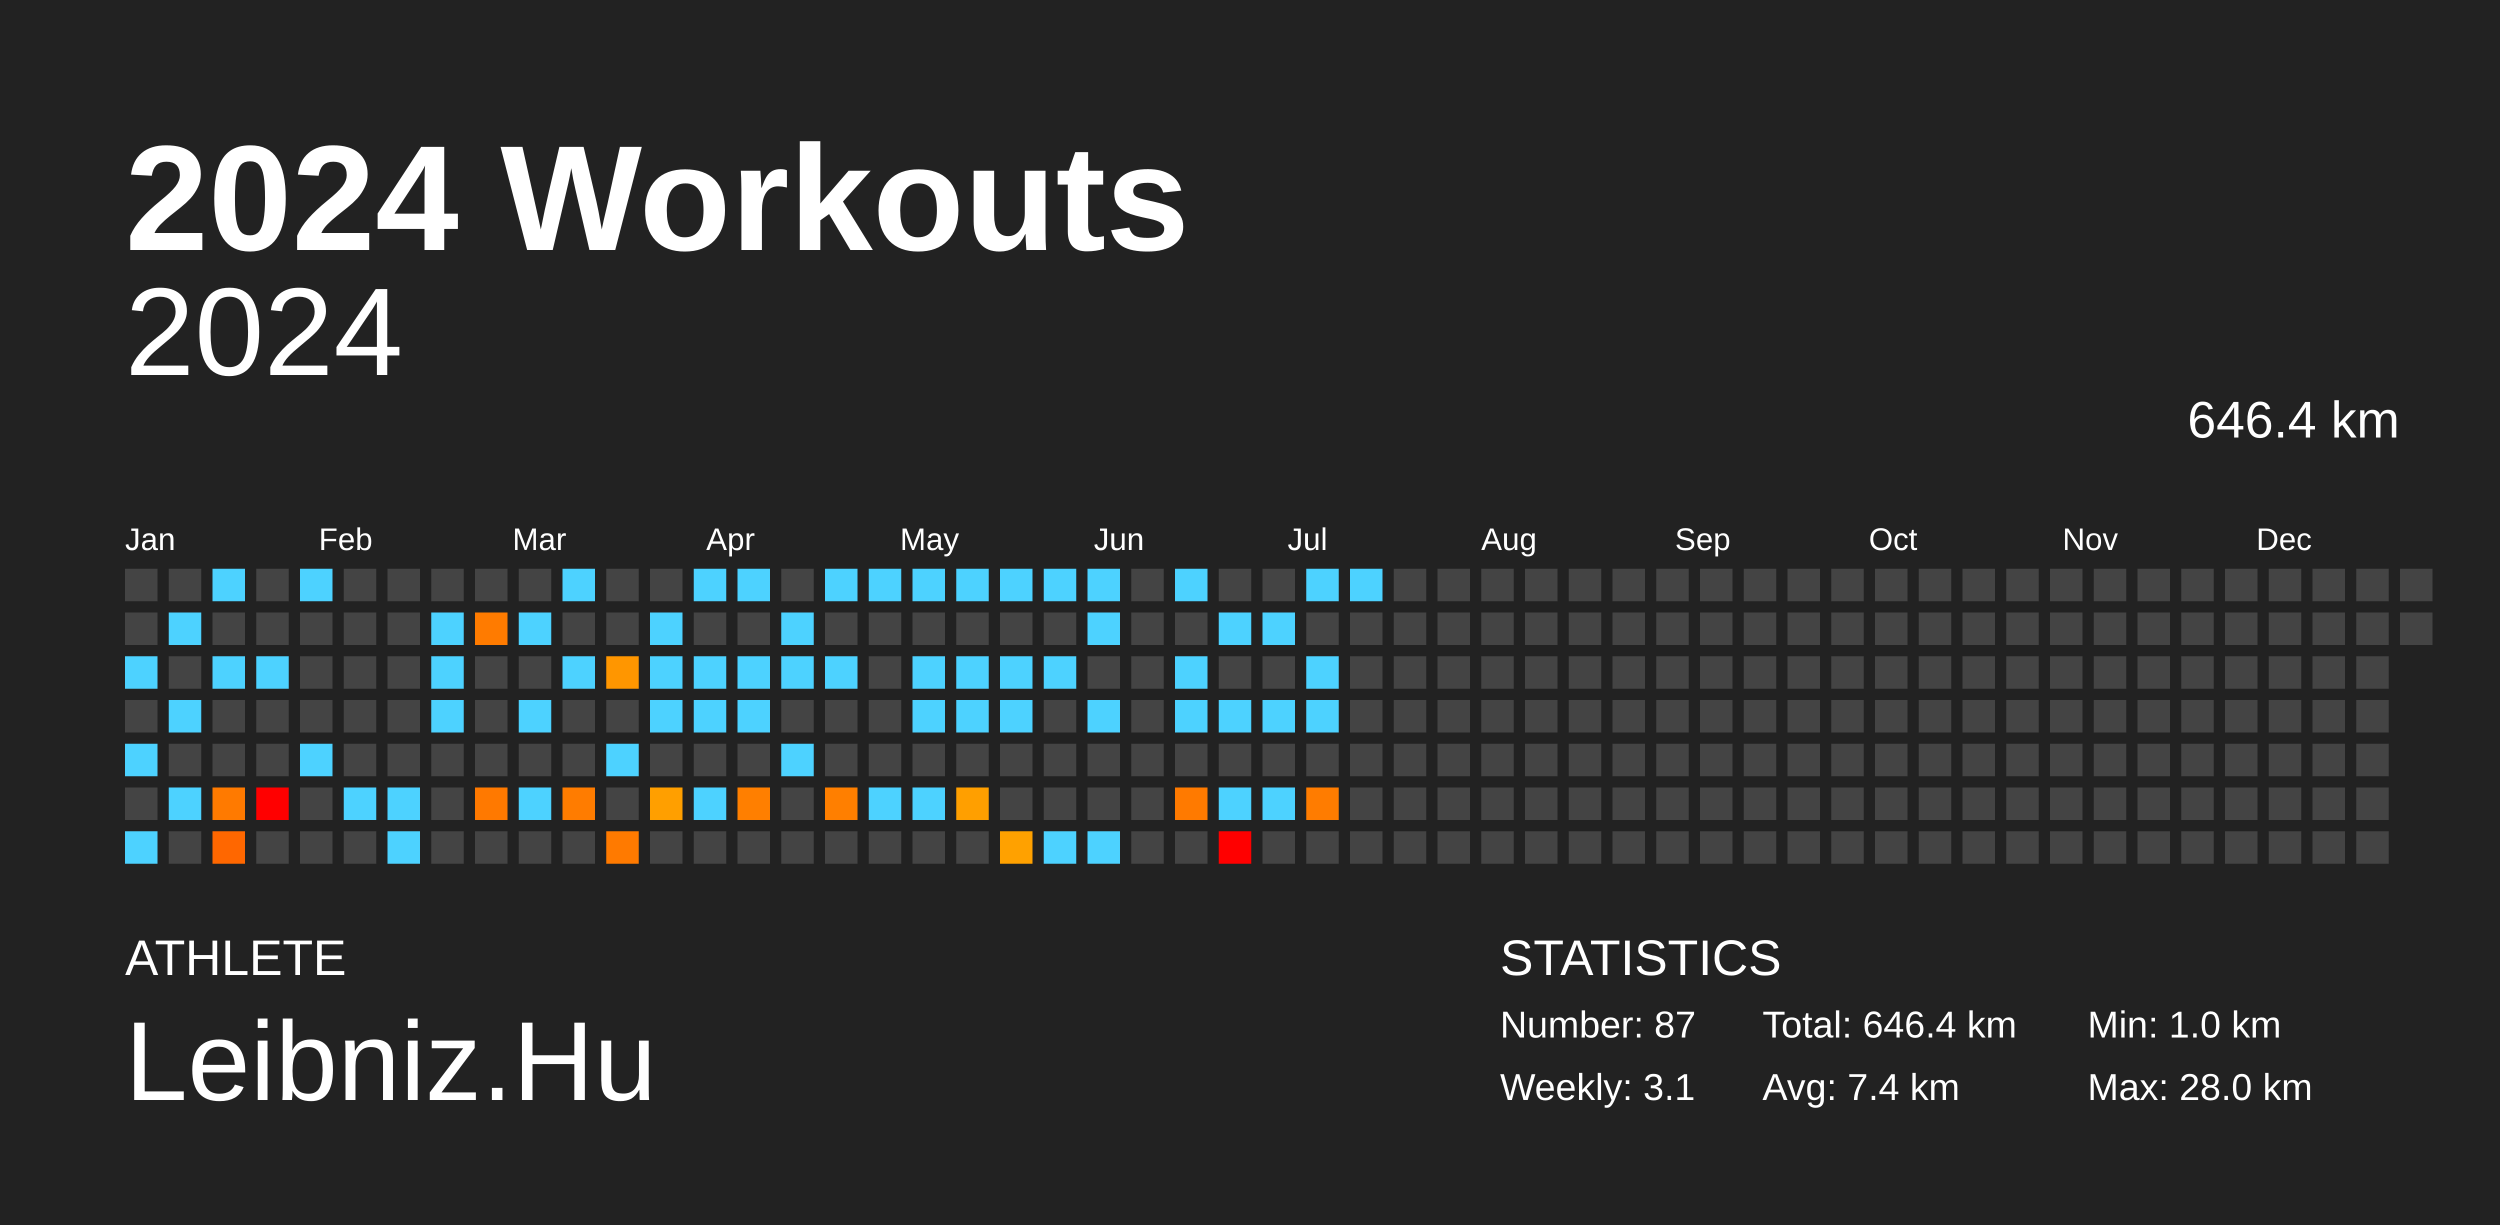
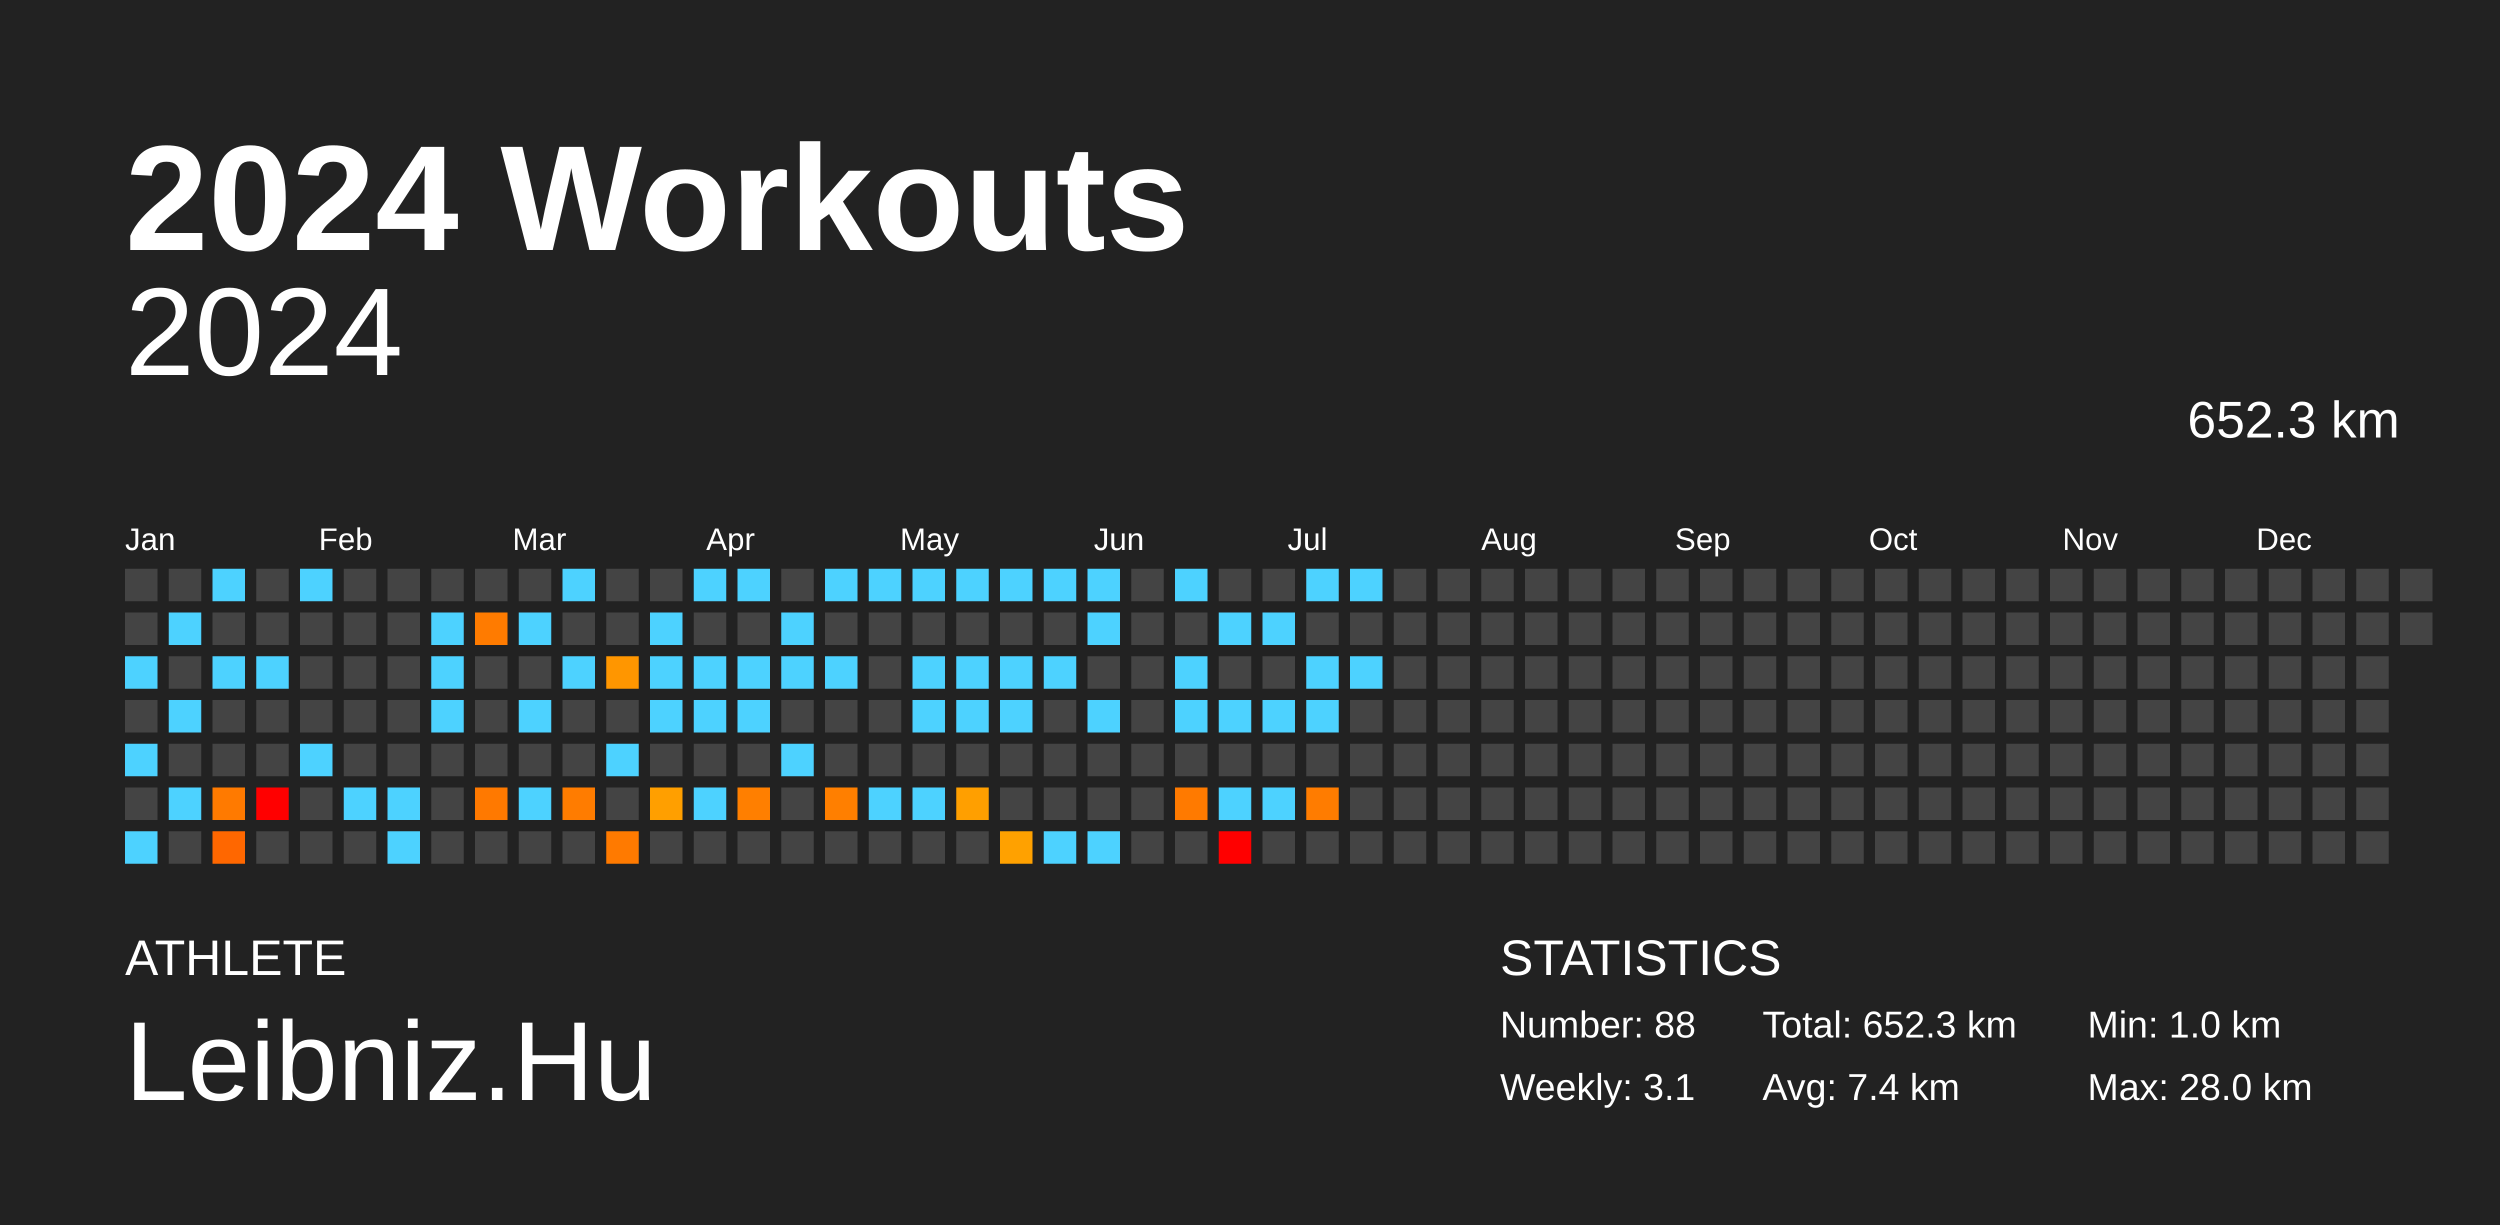
<svg xmlns="http://www.w3.org/2000/svg" baseProfile="full" height="98mm" version="1.1" viewBox="0,0,200,98" width="200mm">
  <defs />
  <rect fill="#222222" height="98" width="200" x="0" y="0" />
  <text fill="#FFFFFF" style="font-size:12px; font-family:Arial; font-weight:bold;" x="10" y="20">2024 Workouts</text>
  <text fill="#FFFFFF" style="font-size:4px; font-family:Arial" x="10" y="78">ATHLETE</text>
  <text fill="#FFFFFF" style="font-size:9px; font-family:Arial" x="10" y="88">Leibniz.Hu</text>
  <text fill="#FFFFFF" style="font-size:4px; font-family:Arial" x="120" y="78">STATISTICS</text>
-   <text fill="#FFFFFF" style="font-size:3px; font-family:Arial" x="120" y="83">Number: 87</text>
+   <text fill="#FFFFFF" style="font-size:3px; font-family:Arial" x="120" y="83">Number: 88</text>
  <text fill="#FFFFFF" style="font-size:3px; font-family:Arial" x="120" y="88">Weekly: 3.1</text>
-   <text fill="#FFFFFF" style="font-size:3px; font-family:Arial" x="141" y="83">Total: 646.4 km</text>
+   <text fill="#FFFFFF" style="font-size:3px; font-family:Arial" x="141" y="83">Total: 652.3 km</text>
  <text fill="#FFFFFF" style="font-size:3px; font-family:Arial" x="141" y="88">Avg: 7.4 km</text>
  <text fill="#FFFFFF" style="font-size:3px; font-family:Arial" x="167" y="83">Min: 1.0 km</text>
  <text fill="#FFFFFF" style="font-size:3px; font-family:Arial" x="167" y="88">Max: 28.0 km</text>
  <text alignment-baseline="hanging" fill="#FFFFFF" style="font-size:10.0px; font-family:Arial;" x="10" y="30">2024</text>
-   <text alignment-baseline="hanging" fill="#FFFFFF" style="font-size:4.125px; font-family:Arial;" x="175" y="35">646.4 km</text>
+   <text alignment-baseline="hanging" fill="#FFFFFF" style="font-size:4.125px; font-family:Arial;" x="175" y="35">652.3 km</text>
  <text fill="#FFFFFF" style="font-size:2.5px; font-family:Arial" x="10.0" y="44">Jan</text>
  <text fill="#FFFFFF" style="font-size:2.5px; font-family:Arial" x="25.5" y="44">Feb</text>
  <text fill="#FFFFFF" style="font-size:2.5px; font-family:Arial" x="41.0" y="44">Mar</text>
  <text fill="#FFFFFF" style="font-size:2.5px; font-family:Arial" x="56.5" y="44">Apr</text>
  <text fill="#FFFFFF" style="font-size:2.5px; font-family:Arial" x="72.0" y="44">May</text>
  <text fill="#FFFFFF" style="font-size:2.5px; font-family:Arial" x="87.5" y="44">Jun</text>
  <text fill="#FFFFFF" style="font-size:2.5px; font-family:Arial" x="103.0" y="44">Jul</text>
  <text fill="#FFFFFF" style="font-size:2.5px; font-family:Arial" x="118.5" y="44">Aug</text>
  <text fill="#FFFFFF" style="font-size:2.5px; font-family:Arial" x="134.0" y="44">Sep</text>
  <text fill="#FFFFFF" style="font-size:2.5px; font-family:Arial" x="149.5" y="44">Oct</text>
  <text fill="#FFFFFF" style="font-size:2.5px; font-family:Arial" x="165.0" y="44">Nov</text>
  <text fill="#FFFFFF" style="font-size:2.5px; font-family:Arial" x="180.5" y="44">Dec</text>
  <rect fill="#444444" height="2.6" width="2.6" x="10.0" y="45.5" />
  <rect fill="#444444" height="2.6" width="2.6" x="10.0" y="49.0" />
  <rect fill="#4dd2ff" height="2.6" width="2.6" x="10.0" y="52.5" />
  <rect fill="#444444" height="2.6" width="2.6" x="10.0" y="56.0" />
  <rect fill="#4dd2ff" height="2.6" width="2.6" x="10.0" y="59.5" />
  <rect fill="#444444" height="2.6" width="2.6" x="10.0" y="63.0" />
  <rect fill="#4dd2ff" height="2.6" width="2.6" x="10.0" y="66.5" />
  <rect fill="#444444" height="2.6" width="2.6" x="13.5" y="45.5" />
  <rect fill="#4dd2ff" height="2.6" width="2.6" x="13.5" y="49.0" />
  <rect fill="#444444" height="2.6" width="2.6" x="13.5" y="52.5" />
  <rect fill="#4dd2ff" height="2.6" width="2.6" x="13.5" y="56.0" />
  <rect fill="#444444" height="2.6" width="2.6" x="13.5" y="59.5" />
  <rect fill="#4dd2ff" height="2.6" width="2.6" x="13.5" y="63.0" />
  <rect fill="#444444" height="2.6" width="2.6" x="13.5" y="66.5" />
  <rect fill="#4dd2ff" height="2.6" width="2.6" x="17.0" y="45.5" />
  <rect fill="#444444" height="2.6" width="2.6" x="17.0" y="49.0" />
  <rect fill="#4dd2ff" height="2.6" width="2.6" x="17.0" y="52.5" />
  <rect fill="#444444" height="2.6" width="2.6" x="17.0" y="56.0" />
  <rect fill="#444444" height="2.6" width="2.6" x="17.0" y="59.5" />
  <rect fill="#ff7a00" height="2.6" width="2.6" x="17.0" y="63.0" />
  <rect fill="#ff6700" height="2.6" width="2.6" x="17.0" y="66.5" />
  <rect fill="#444444" height="2.6" width="2.6" x="20.5" y="45.5" />
  <rect fill="#444444" height="2.6" width="2.6" x="20.5" y="49.0" />
  <rect fill="#4dd2ff" height="2.6" width="2.6" x="20.5" y="52.5" />
  <rect fill="#444444" height="2.6" width="2.6" x="20.5" y="56.0" />
  <rect fill="#444444" height="2.6" width="2.6" x="20.5" y="59.5" />
  <rect fill="red" height="2.6" width="2.6" x="20.5" y="63.0" />
  <rect fill="#444444" height="2.6" width="2.6" x="20.5" y="66.5" />
  <rect fill="#4dd2ff" height="2.6" width="2.6" x="24.0" y="45.5" />
  <rect fill="#444444" height="2.6" width="2.6" x="24.0" y="49.0" />
  <rect fill="#444444" height="2.6" width="2.6" x="24.0" y="52.5" />
  <rect fill="#444444" height="2.6" width="2.6" x="24.0" y="56.0" />
  <rect fill="#4dd2ff" height="2.6" width="2.6" x="24.0" y="59.5" />
  <rect fill="#444444" height="2.6" width="2.6" x="24.0" y="63.0" />
  <rect fill="#444444" height="2.6" width="2.6" x="24.0" y="66.5" />
  <rect fill="#444444" height="2.6" width="2.6" x="27.5" y="45.5" />
  <rect fill="#444444" height="2.6" width="2.6" x="27.5" y="49.0" />
  <rect fill="#444444" height="2.6" width="2.6" x="27.5" y="52.5" />
  <rect fill="#444444" height="2.6" width="2.6" x="27.5" y="56.0" />
  <rect fill="#444444" height="2.6" width="2.6" x="27.5" y="59.5" />
  <rect fill="#4dd2ff" height="2.6" width="2.6" x="27.5" y="63.0" />
  <rect fill="#444444" height="2.6" width="2.6" x="27.5" y="66.5" />
  <rect fill="#444444" height="2.6" width="2.6" x="31.0" y="45.5" />
  <rect fill="#444444" height="2.6" width="2.6" x="31.0" y="49.0" />
  <rect fill="#444444" height="2.6" width="2.6" x="31.0" y="52.5" />
  <rect fill="#444444" height="2.6" width="2.6" x="31.0" y="56.0" />
  <rect fill="#444444" height="2.6" width="2.6" x="31.0" y="59.5" />
  <rect fill="#4dd2ff" height="2.6" width="2.6" x="31.0" y="63.0" />
  <rect fill="#4dd2ff" height="2.6" width="2.6" x="31.0" y="66.5" />
  <rect fill="#444444" height="2.6" width="2.6" x="34.5" y="45.5" />
  <rect fill="#4dd2ff" height="2.6" width="2.6" x="34.5" y="49.0" />
  <rect fill="#4dd2ff" height="2.6" width="2.6" x="34.5" y="52.5" />
  <rect fill="#4dd2ff" height="2.6" width="2.6" x="34.5" y="56.0" />
  <rect fill="#444444" height="2.6" width="2.6" x="34.5" y="59.5" />
  <rect fill="#444444" height="2.6" width="2.6" x="34.5" y="63.0" />
  <rect fill="#444444" height="2.6" width="2.6" x="34.5" y="66.5" />
  <rect fill="#444444" height="2.6" width="2.6" x="38.0" y="45.5" />
  <rect fill="#ff7b00" height="2.6" width="2.6" x="38.0" y="49.0" />
  <rect fill="#444444" height="2.6" width="2.6" x="38.0" y="52.5" />
  <rect fill="#444444" height="2.6" width="2.6" x="38.0" y="56.0" />
  <rect fill="#444444" height="2.6" width="2.6" x="38.0" y="59.5" />
  <rect fill="#ff7900" height="2.6" width="2.6" x="38.0" y="63.0" />
  <rect fill="#444444" height="2.6" width="2.6" x="38.0" y="66.5" />
  <rect fill="#444444" height="2.6" width="2.6" x="41.5" y="45.5" />
  <rect fill="#4dd2ff" height="2.6" width="2.6" x="41.5" y="49.0" />
  <rect fill="#444444" height="2.6" width="2.6" x="41.5" y="52.5" />
  <rect fill="#4dd2ff" height="2.6" width="2.6" x="41.5" y="56.0" />
  <rect fill="#444444" height="2.6" width="2.6" x="41.5" y="59.5" />
  <rect fill="#4dd2ff" height="2.6" width="2.6" x="41.5" y="63.0" />
  <rect fill="#444444" height="2.6" width="2.6" x="41.5" y="66.5" />
  <rect fill="#4dd2ff" height="2.6" width="2.6" x="45.0" y="45.5" />
  <rect fill="#444444" height="2.6" width="2.6" x="45.0" y="49.0" />
  <rect fill="#4dd2ff" height="2.6" width="2.6" x="45.0" y="52.5" />
  <rect fill="#444444" height="2.6" width="2.6" x="45.0" y="56.0" />
  <rect fill="#444444" height="2.6" width="2.6" x="45.0" y="59.5" />
  <rect fill="#ff7c00" height="2.6" width="2.6" x="45.0" y="63.0" />
  <rect fill="#444444" height="2.6" width="2.6" x="45.0" y="66.5" />
  <rect fill="#444444" height="2.6" width="2.6" x="48.5" y="45.5" />
  <rect fill="#444444" height="2.6" width="2.6" x="48.5" y="49.0" />
  <rect fill="#ff9600" height="2.6" width="2.6" x="48.5" y="52.5" />
  <rect fill="#444444" height="2.6" width="2.6" x="48.5" y="56.0" />
  <rect fill="#4dd2ff" height="2.6" width="2.6" x="48.5" y="59.5" />
  <rect fill="#444444" height="2.6" width="2.6" x="48.5" y="63.0" />
  <rect fill="#ff7a00" height="2.6" width="2.6" x="48.5" y="66.5" />
  <rect fill="#444444" height="2.6" width="2.6" x="52.0" y="45.5" />
  <rect fill="#4dd2ff" height="2.6" width="2.6" x="52.0" y="49.0" />
  <rect fill="#4dd2ff" height="2.6" width="2.6" x="52.0" y="52.5" />
  <rect fill="#4dd2ff" height="2.6" width="2.6" x="52.0" y="56.0" />
  <rect fill="#444444" height="2.6" width="2.6" x="52.0" y="59.5" />
  <rect fill="#ff9f00" height="2.6" width="2.6" x="52.0" y="63.0" />
  <rect fill="#444444" height="2.6" width="2.6" x="52.0" y="66.5" />
  <rect fill="#4dd2ff" height="2.6" width="2.6" x="55.5" y="45.5" />
  <rect fill="#444444" height="2.6" width="2.6" x="55.5" y="49.0" />
  <rect fill="#4dd2ff" height="2.6" width="2.6" x="55.5" y="52.5" />
  <rect fill="#4dd2ff" height="2.6" width="2.6" x="55.5" y="56.0" />
  <rect fill="#444444" height="2.6" width="2.6" x="55.5" y="59.5" />
  <rect fill="#4dd2ff" height="2.6" width="2.6" x="55.5" y="63.0" />
  <rect fill="#444444" height="2.6" width="2.6" x="55.5" y="66.5" />
  <rect fill="#4dd2ff" height="2.6" width="2.6" x="59.0" y="45.5" />
  <rect fill="#444444" height="2.6" width="2.6" x="59.0" y="49.0" />
  <rect fill="#4dd2ff" height="2.6" width="2.6" x="59.0" y="52.5" />
  <rect fill="#4dd2ff" height="2.6" width="2.6" x="59.0" y="56.0" />
  <rect fill="#444444" height="2.6" width="2.6" x="59.0" y="59.5" />
  <rect fill="#ff7f00" height="2.6" width="2.6" x="59.0" y="63.0" />
  <rect fill="#444444" height="2.6" width="2.6" x="59.0" y="66.5" />
  <rect fill="#444444" height="2.6" width="2.6" x="62.5" y="45.5" />
  <rect fill="#4dd2ff" height="2.6" width="2.6" x="62.5" y="49.0" />
  <rect fill="#4dd2ff" height="2.6" width="2.6" x="62.5" y="52.5" />
  <rect fill="#444444" height="2.6" width="2.6" x="62.5" y="56.0" />
  <rect fill="#4dd2ff" height="2.6" width="2.6" x="62.5" y="59.5" />
  <rect fill="#444444" height="2.6" width="2.6" x="62.5" y="63.0" />
  <rect fill="#444444" height="2.6" width="2.6" x="62.5" y="66.5" />
  <rect fill="#4dd2ff" height="2.6" width="2.6" x="66.0" y="45.5" />
  <rect fill="#444444" height="2.6" width="2.6" x="66.0" y="49.0" />
  <rect fill="#4dd2ff" height="2.6" width="2.6" x="66.0" y="52.5" />
  <rect fill="#444444" height="2.6" width="2.6" x="66.0" y="56.0" />
  <rect fill="#444444" height="2.6" width="2.6" x="66.0" y="59.5" />
  <rect fill="#ff7f00" height="2.6" width="2.6" x="66.0" y="63.0" />
  <rect fill="#444444" height="2.6" width="2.6" x="66.0" y="66.5" />
  <rect fill="#4dd2ff" height="2.6" width="2.6" x="69.5" y="45.5" />
  <rect fill="#444444" height="2.6" width="2.6" x="69.5" y="49.0" />
  <rect fill="#444444" height="2.6" width="2.6" x="69.5" y="52.5" />
  <rect fill="#444444" height="2.6" width="2.6" x="69.5" y="56.0" />
  <rect fill="#444444" height="2.6" width="2.6" x="69.5" y="59.5" />
  <rect fill="#4dd2ff" height="2.6" width="2.6" x="69.5" y="63.0" />
  <rect fill="#444444" height="2.6" width="2.6" x="69.5" y="66.5" />
  <rect fill="#4dd2ff" height="2.6" width="2.6" x="73.0" y="45.5" />
  <rect fill="#444444" height="2.6" width="2.6" x="73.0" y="49.0" />
  <rect fill="#4dd2ff" height="2.6" width="2.6" x="73.0" y="52.5" />
  <rect fill="#4dd2ff" height="2.6" width="2.6" x="73.0" y="56.0" />
  <rect fill="#444444" height="2.6" width="2.6" x="73.0" y="59.5" />
  <rect fill="#4dd2ff" height="2.6" width="2.6" x="73.0" y="63.0" />
  <rect fill="#444444" height="2.6" width="2.6" x="73.0" y="66.5" />
  <rect fill="#4dd2ff" height="2.6" width="2.6" x="76.5" y="45.5" />
  <rect fill="#444444" height="2.6" width="2.6" x="76.5" y="49.0" />
  <rect fill="#4dd2ff" height="2.6" width="2.6" x="76.5" y="52.5" />
  <rect fill="#4dd2ff" height="2.6" width="2.6" x="76.5" y="56.0" />
  <rect fill="#444444" height="2.6" width="2.6" x="76.5" y="59.5" />
  <rect fill="#ff9f00" height="2.6" width="2.6" x="76.5" y="63.0" />
  <rect fill="#444444" height="2.6" width="2.6" x="76.5" y="66.5" />
  <rect fill="#4dd2ff" height="2.6" width="2.6" x="80.0" y="45.5" />
  <rect fill="#444444" height="2.6" width="2.6" x="80.0" y="49.0" />
  <rect fill="#4dd2ff" height="2.6" width="2.6" x="80.0" y="52.5" />
  <rect fill="#4dd2ff" height="2.6" width="2.6" x="80.0" y="56.0" />
  <rect fill="#444444" height="2.6" width="2.6" x="80.0" y="59.5" />
  <rect fill="#444444" height="2.6" width="2.6" x="80.0" y="63.0" />
  <rect fill="#ffa100" height="2.6" width="2.6" x="80.0" y="66.5" />
  <rect fill="#4dd2ff" height="2.6" width="2.6" x="83.5" y="45.5" />
  <rect fill="#444444" height="2.6" width="2.6" x="83.5" y="49.0" />
  <rect fill="#4dd2ff" height="2.6" width="2.6" x="83.5" y="52.5" />
  <rect fill="#444444" height="2.6" width="2.6" x="83.5" y="56.0" />
  <rect fill="#444444" height="2.6" width="2.6" x="83.5" y="59.5" />
  <rect fill="#444444" height="2.6" width="2.6" x="83.5" y="63.0" />
  <rect fill="#4dd2ff" height="2.6" width="2.6" x="83.5" y="66.5" />
  <rect fill="#4dd2ff" height="2.6" width="2.6" x="87.0" y="45.5" />
  <rect fill="#4dd2ff" height="2.6" width="2.6" x="87.0" y="49.0" />
  <rect fill="#444444" height="2.6" width="2.6" x="87.0" y="52.5" />
  <rect fill="#4dd2ff" height="2.6" width="2.6" x="87.0" y="56.0" />
  <rect fill="#444444" height="2.6" width="2.6" x="87.0" y="59.5" />
  <rect fill="#444444" height="2.6" width="2.6" x="87.0" y="63.0" />
  <rect fill="#4dd2ff" height="2.6" width="2.6" x="87.0" y="66.5" />
  <rect fill="#444444" height="2.6" width="2.6" x="90.5" y="45.5" />
  <rect fill="#444444" height="2.6" width="2.6" x="90.5" y="49.0" />
  <rect fill="#444444" height="2.6" width="2.6" x="90.5" y="52.5" />
  <rect fill="#444444" height="2.6" width="2.6" x="90.5" y="56.0" />
  <rect fill="#444444" height="2.6" width="2.6" x="90.5" y="59.5" />
  <rect fill="#444444" height="2.6" width="2.6" x="90.5" y="63.0" />
  <rect fill="#444444" height="2.6" width="2.6" x="90.5" y="66.5" />
  <rect fill="#4dd2ff" height="2.6" width="2.6" x="94.0" y="45.5" />
  <rect fill="#444444" height="2.6" width="2.6" x="94.0" y="49.0" />
  <rect fill="#4dd2ff" height="2.6" width="2.6" x="94.0" y="52.5" />
  <rect fill="#4dd2ff" height="2.6" width="2.6" x="94.0" y="56.0" />
  <rect fill="#444444" height="2.6" width="2.6" x="94.0" y="59.5" />
  <rect fill="#ff7a00" height="2.6" width="2.6" x="94.0" y="63.0" />
  <rect fill="#444444" height="2.6" width="2.6" x="94.0" y="66.5" />
  <rect fill="#444444" height="2.6" width="2.6" x="97.5" y="45.5" />
  <rect fill="#4dd2ff" height="2.6" width="2.6" x="97.5" y="49.0" />
  <rect fill="#444444" height="2.6" width="2.6" x="97.5" y="52.5" />
  <rect fill="#4dd2ff" height="2.6" width="2.6" x="97.5" y="56.0" />
  <rect fill="#444444" height="2.6" width="2.6" x="97.5" y="59.5" />
  <rect fill="#4dd2ff" height="2.6" width="2.6" x="97.5" y="63.0" />
  <rect fill="red" height="2.6" width="2.6" x="97.5" y="66.5" />
  <rect fill="#444444" height="2.6" width="2.6" x="101.0" y="45.5" />
  <rect fill="#4dd2ff" height="2.6" width="2.6" x="101.0" y="49.0" />
  <rect fill="#444444" height="2.6" width="2.6" x="101.0" y="52.5" />
  <rect fill="#4dd2ff" height="2.6" width="2.6" x="101.0" y="56.0" />
  <rect fill="#444444" height="2.6" width="2.6" x="101.0" y="59.5" />
  <rect fill="#4dd2ff" height="2.6" width="2.6" x="101.0" y="63.0" />
  <rect fill="#444444" height="2.6" width="2.6" x="101.0" y="66.5" />
  <rect fill="#4dd2ff" height="2.6" width="2.6" x="104.5" y="45.5" />
  <rect fill="#444444" height="2.6" width="2.6" x="104.5" y="49.0" />
  <rect fill="#4dd2ff" height="2.6" width="2.6" x="104.5" y="52.5" />
  <rect fill="#4dd2ff" height="2.6" width="2.6" x="104.5" y="56.0" />
  <rect fill="#444444" height="2.6" width="2.6" x="104.5" y="59.5" />
  <rect fill="#ff7c00" height="2.6" width="2.6" x="104.5" y="63.0" />
  <rect fill="#444444" height="2.6" width="2.6" x="104.5" y="66.5" />
  <rect fill="#4dd2ff" height="2.6" width="2.6" x="108.0" y="45.5" />
  <rect fill="#444444" height="2.6" width="2.6" x="108.0" y="49.0" />
-   <rect fill="#444444" height="2.6" width="2.6" x="108.0" y="52.5" />
+   <rect fill="#4dd2ff" height="2.6" width="2.6" x="108.0" y="52.5" />
  <rect fill="#444444" height="2.6" width="2.6" x="108.0" y="56.0" />
  <rect fill="#444444" height="2.6" width="2.6" x="108.0" y="59.5" />
  <rect fill="#444444" height="2.6" width="2.6" x="108.0" y="63.0" />
  <rect fill="#444444" height="2.6" width="2.6" x="108.0" y="66.5" />
  <rect fill="#444444" height="2.6" width="2.6" x="111.5" y="45.5" />
  <rect fill="#444444" height="2.6" width="2.6" x="111.5" y="49.0" />
  <rect fill="#444444" height="2.6" width="2.6" x="111.5" y="52.5" />
  <rect fill="#444444" height="2.6" width="2.6" x="111.5" y="56.0" />
  <rect fill="#444444" height="2.6" width="2.6" x="111.5" y="59.5" />
  <rect fill="#444444" height="2.6" width="2.6" x="111.5" y="63.0" />
  <rect fill="#444444" height="2.6" width="2.6" x="111.5" y="66.5" />
  <rect fill="#444444" height="2.6" width="2.6" x="115.0" y="45.5" />
  <rect fill="#444444" height="2.6" width="2.6" x="115.0" y="49.0" />
  <rect fill="#444444" height="2.6" width="2.6" x="115.0" y="52.5" />
  <rect fill="#444444" height="2.6" width="2.6" x="115.0" y="56.0" />
  <rect fill="#444444" height="2.6" width="2.6" x="115.0" y="59.5" />
  <rect fill="#444444" height="2.6" width="2.6" x="115.0" y="63.0" />
  <rect fill="#444444" height="2.6" width="2.6" x="115.0" y="66.5" />
  <rect fill="#444444" height="2.6" width="2.6" x="118.5" y="45.5" />
  <rect fill="#444444" height="2.6" width="2.6" x="118.5" y="49.0" />
  <rect fill="#444444" height="2.6" width="2.6" x="118.5" y="52.5" />
  <rect fill="#444444" height="2.6" width="2.6" x="118.5" y="56.0" />
  <rect fill="#444444" height="2.6" width="2.6" x="118.5" y="59.5" />
  <rect fill="#444444" height="2.6" width="2.6" x="118.5" y="63.0" />
  <rect fill="#444444" height="2.6" width="2.6" x="118.5" y="66.5" />
  <rect fill="#444444" height="2.6" width="2.6" x="122.0" y="45.5" />
  <rect fill="#444444" height="2.6" width="2.6" x="122.0" y="49.0" />
  <rect fill="#444444" height="2.6" width="2.6" x="122.0" y="52.5" />
  <rect fill="#444444" height="2.6" width="2.6" x="122.0" y="56.0" />
  <rect fill="#444444" height="2.6" width="2.6" x="122.0" y="59.5" />
  <rect fill="#444444" height="2.6" width="2.6" x="122.0" y="63.0" />
  <rect fill="#444444" height="2.6" width="2.6" x="122.0" y="66.5" />
  <rect fill="#444444" height="2.6" width="2.6" x="125.5" y="45.5" />
  <rect fill="#444444" height="2.6" width="2.6" x="125.5" y="49.0" />
  <rect fill="#444444" height="2.6" width="2.6" x="125.5" y="52.5" />
  <rect fill="#444444" height="2.6" width="2.6" x="125.5" y="56.0" />
  <rect fill="#444444" height="2.6" width="2.6" x="125.5" y="59.5" />
  <rect fill="#444444" height="2.6" width="2.6" x="125.5" y="63.0" />
  <rect fill="#444444" height="2.6" width="2.6" x="125.5" y="66.5" />
  <rect fill="#444444" height="2.6" width="2.6" x="129.0" y="45.5" />
  <rect fill="#444444" height="2.6" width="2.6" x="129.0" y="49.0" />
  <rect fill="#444444" height="2.6" width="2.6" x="129.0" y="52.5" />
  <rect fill="#444444" height="2.6" width="2.6" x="129.0" y="56.0" />
  <rect fill="#444444" height="2.6" width="2.6" x="129.0" y="59.5" />
  <rect fill="#444444" height="2.6" width="2.6" x="129.0" y="63.0" />
  <rect fill="#444444" height="2.6" width="2.6" x="129.0" y="66.5" />
  <rect fill="#444444" height="2.6" width="2.6" x="132.5" y="45.5" />
  <rect fill="#444444" height="2.6" width="2.6" x="132.5" y="49.0" />
  <rect fill="#444444" height="2.6" width="2.6" x="132.5" y="52.5" />
  <rect fill="#444444" height="2.6" width="2.6" x="132.5" y="56.0" />
  <rect fill="#444444" height="2.6" width="2.6" x="132.5" y="59.5" />
  <rect fill="#444444" height="2.6" width="2.6" x="132.5" y="63.0" />
  <rect fill="#444444" height="2.6" width="2.6" x="132.5" y="66.5" />
  <rect fill="#444444" height="2.6" width="2.6" x="136.0" y="45.5" />
  <rect fill="#444444" height="2.6" width="2.6" x="136.0" y="49.0" />
  <rect fill="#444444" height="2.6" width="2.6" x="136.0" y="52.5" />
  <rect fill="#444444" height="2.6" width="2.6" x="136.0" y="56.0" />
  <rect fill="#444444" height="2.6" width="2.6" x="136.0" y="59.5" />
  <rect fill="#444444" height="2.6" width="2.6" x="136.0" y="63.0" />
  <rect fill="#444444" height="2.6" width="2.6" x="136.0" y="66.5" />
  <rect fill="#444444" height="2.6" width="2.6" x="139.5" y="45.5" />
  <rect fill="#444444" height="2.6" width="2.6" x="139.5" y="49.0" />
  <rect fill="#444444" height="2.6" width="2.6" x="139.5" y="52.5" />
  <rect fill="#444444" height="2.6" width="2.6" x="139.5" y="56.0" />
  <rect fill="#444444" height="2.6" width="2.6" x="139.5" y="59.5" />
  <rect fill="#444444" height="2.6" width="2.6" x="139.5" y="63.0" />
  <rect fill="#444444" height="2.6" width="2.6" x="139.5" y="66.5" />
  <rect fill="#444444" height="2.6" width="2.6" x="143.0" y="45.5" />
  <rect fill="#444444" height="2.6" width="2.6" x="143.0" y="49.0" />
  <rect fill="#444444" height="2.6" width="2.6" x="143.0" y="52.5" />
  <rect fill="#444444" height="2.6" width="2.6" x="143.0" y="56.0" />
  <rect fill="#444444" height="2.6" width="2.6" x="143.0" y="59.5" />
  <rect fill="#444444" height="2.6" width="2.6" x="143.0" y="63.0" />
  <rect fill="#444444" height="2.6" width="2.6" x="143.0" y="66.5" />
  <rect fill="#444444" height="2.6" width="2.6" x="146.5" y="45.5" />
  <rect fill="#444444" height="2.6" width="2.6" x="146.5" y="49.0" />
  <rect fill="#444444" height="2.6" width="2.6" x="146.5" y="52.5" />
  <rect fill="#444444" height="2.6" width="2.6" x="146.5" y="56.0" />
  <rect fill="#444444" height="2.6" width="2.6" x="146.5" y="59.5" />
  <rect fill="#444444" height="2.6" width="2.6" x="146.5" y="63.0" />
  <rect fill="#444444" height="2.6" width="2.6" x="146.5" y="66.5" />
  <rect fill="#444444" height="2.6" width="2.6" x="150.0" y="45.5" />
  <rect fill="#444444" height="2.6" width="2.6" x="150.0" y="49.0" />
  <rect fill="#444444" height="2.6" width="2.6" x="150.0" y="52.5" />
  <rect fill="#444444" height="2.6" width="2.6" x="150.0" y="56.0" />
  <rect fill="#444444" height="2.6" width="2.6" x="150.0" y="59.5" />
  <rect fill="#444444" height="2.6" width="2.6" x="150.0" y="63.0" />
  <rect fill="#444444" height="2.6" width="2.6" x="150.0" y="66.5" />
  <rect fill="#444444" height="2.6" width="2.6" x="153.5" y="45.5" />
  <rect fill="#444444" height="2.6" width="2.6" x="153.5" y="49.0" />
  <rect fill="#444444" height="2.6" width="2.6" x="153.5" y="52.5" />
  <rect fill="#444444" height="2.6" width="2.6" x="153.5" y="56.0" />
  <rect fill="#444444" height="2.6" width="2.6" x="153.5" y="59.5" />
  <rect fill="#444444" height="2.6" width="2.6" x="153.5" y="63.0" />
  <rect fill="#444444" height="2.6" width="2.6" x="153.5" y="66.5" />
  <rect fill="#444444" height="2.6" width="2.6" x="157.0" y="45.5" />
  <rect fill="#444444" height="2.6" width="2.6" x="157.0" y="49.0" />
  <rect fill="#444444" height="2.6" width="2.6" x="157.0" y="52.5" />
  <rect fill="#444444" height="2.6" width="2.6" x="157.0" y="56.0" />
  <rect fill="#444444" height="2.6" width="2.6" x="157.0" y="59.5" />
  <rect fill="#444444" height="2.6" width="2.6" x="157.0" y="63.0" />
  <rect fill="#444444" height="2.6" width="2.6" x="157.0" y="66.5" />
  <rect fill="#444444" height="2.6" width="2.6" x="160.5" y="45.5" />
  <rect fill="#444444" height="2.6" width="2.6" x="160.5" y="49.0" />
  <rect fill="#444444" height="2.6" width="2.6" x="160.5" y="52.5" />
  <rect fill="#444444" height="2.6" width="2.6" x="160.5" y="56.0" />
  <rect fill="#444444" height="2.6" width="2.6" x="160.5" y="59.5" />
  <rect fill="#444444" height="2.6" width="2.6" x="160.5" y="63.0" />
  <rect fill="#444444" height="2.6" width="2.6" x="160.5" y="66.5" />
  <rect fill="#444444" height="2.6" width="2.6" x="164.0" y="45.5" />
  <rect fill="#444444" height="2.6" width="2.6" x="164.0" y="49.0" />
  <rect fill="#444444" height="2.6" width="2.6" x="164.0" y="52.5" />
  <rect fill="#444444" height="2.6" width="2.6" x="164.0" y="56.0" />
  <rect fill="#444444" height="2.6" width="2.6" x="164.0" y="59.5" />
  <rect fill="#444444" height="2.6" width="2.6" x="164.0" y="63.0" />
  <rect fill="#444444" height="2.6" width="2.6" x="164.0" y="66.5" />
  <rect fill="#444444" height="2.6" width="2.6" x="167.5" y="45.5" />
  <rect fill="#444444" height="2.6" width="2.6" x="167.5" y="49.0" />
  <rect fill="#444444" height="2.6" width="2.6" x="167.5" y="52.5" />
  <rect fill="#444444" height="2.6" width="2.6" x="167.5" y="56.0" />
  <rect fill="#444444" height="2.6" width="2.6" x="167.5" y="59.5" />
  <rect fill="#444444" height="2.6" width="2.6" x="167.5" y="63.0" />
  <rect fill="#444444" height="2.6" width="2.6" x="167.5" y="66.5" />
  <rect fill="#444444" height="2.6" width="2.6" x="171.0" y="45.5" />
  <rect fill="#444444" height="2.6" width="2.6" x="171.0" y="49.0" />
  <rect fill="#444444" height="2.6" width="2.6" x="171.0" y="52.5" />
  <rect fill="#444444" height="2.6" width="2.6" x="171.0" y="56.0" />
  <rect fill="#444444" height="2.6" width="2.6" x="171.0" y="59.5" />
  <rect fill="#444444" height="2.6" width="2.6" x="171.0" y="63.0" />
  <rect fill="#444444" height="2.6" width="2.6" x="171.0" y="66.5" />
  <rect fill="#444444" height="2.6" width="2.6" x="174.5" y="45.5" />
  <rect fill="#444444" height="2.6" width="2.6" x="174.5" y="49.0" />
  <rect fill="#444444" height="2.6" width="2.6" x="174.5" y="52.5" />
  <rect fill="#444444" height="2.6" width="2.6" x="174.5" y="56.0" />
  <rect fill="#444444" height="2.6" width="2.6" x="174.5" y="59.5" />
  <rect fill="#444444" height="2.6" width="2.6" x="174.5" y="63.0" />
  <rect fill="#444444" height="2.6" width="2.6" x="174.5" y="66.5" />
  <rect fill="#444444" height="2.6" width="2.6" x="178.0" y="45.5" />
  <rect fill="#444444" height="2.6" width="2.6" x="178.0" y="49.0" />
  <rect fill="#444444" height="2.6" width="2.6" x="178.0" y="52.5" />
  <rect fill="#444444" height="2.6" width="2.6" x="178.0" y="56.0" />
  <rect fill="#444444" height="2.6" width="2.6" x="178.0" y="59.5" />
  <rect fill="#444444" height="2.6" width="2.6" x="178.0" y="63.0" />
  <rect fill="#444444" height="2.6" width="2.6" x="178.0" y="66.5" />
  <rect fill="#444444" height="2.6" width="2.6" x="181.5" y="45.5" />
  <rect fill="#444444" height="2.6" width="2.6" x="181.5" y="49.0" />
  <rect fill="#444444" height="2.6" width="2.6" x="181.5" y="52.5" />
  <rect fill="#444444" height="2.6" width="2.6" x="181.5" y="56.0" />
  <rect fill="#444444" height="2.6" width="2.6" x="181.5" y="59.5" />
  <rect fill="#444444" height="2.6" width="2.6" x="181.5" y="63.0" />
  <rect fill="#444444" height="2.6" width="2.6" x="181.5" y="66.5" />
  <rect fill="#444444" height="2.6" width="2.6" x="185.0" y="45.5" />
  <rect fill="#444444" height="2.6" width="2.6" x="185.0" y="49.0" />
  <rect fill="#444444" height="2.6" width="2.6" x="185.0" y="52.5" />
  <rect fill="#444444" height="2.6" width="2.6" x="185.0" y="56.0" />
  <rect fill="#444444" height="2.6" width="2.6" x="185.0" y="59.5" />
  <rect fill="#444444" height="2.6" width="2.6" x="185.0" y="63.0" />
  <rect fill="#444444" height="2.6" width="2.6" x="185.0" y="66.5" />
  <rect fill="#444444" height="2.6" width="2.6" x="188.5" y="45.5" />
  <rect fill="#444444" height="2.6" width="2.6" x="188.5" y="49.0" />
  <rect fill="#444444" height="2.6" width="2.6" x="188.5" y="52.5" />
  <rect fill="#444444" height="2.6" width="2.6" x="188.5" y="56.0" />
  <rect fill="#444444" height="2.6" width="2.6" x="188.5" y="59.5" />
  <rect fill="#444444" height="2.6" width="2.6" x="188.5" y="63.0" />
  <rect fill="#444444" height="2.6" width="2.6" x="188.5" y="66.5" />
  <rect fill="#444444" height="2.6" width="2.6" x="192.0" y="45.5" />
  <rect fill="#444444" height="2.6" width="2.6" x="192.0" y="49.0" />
</svg>
